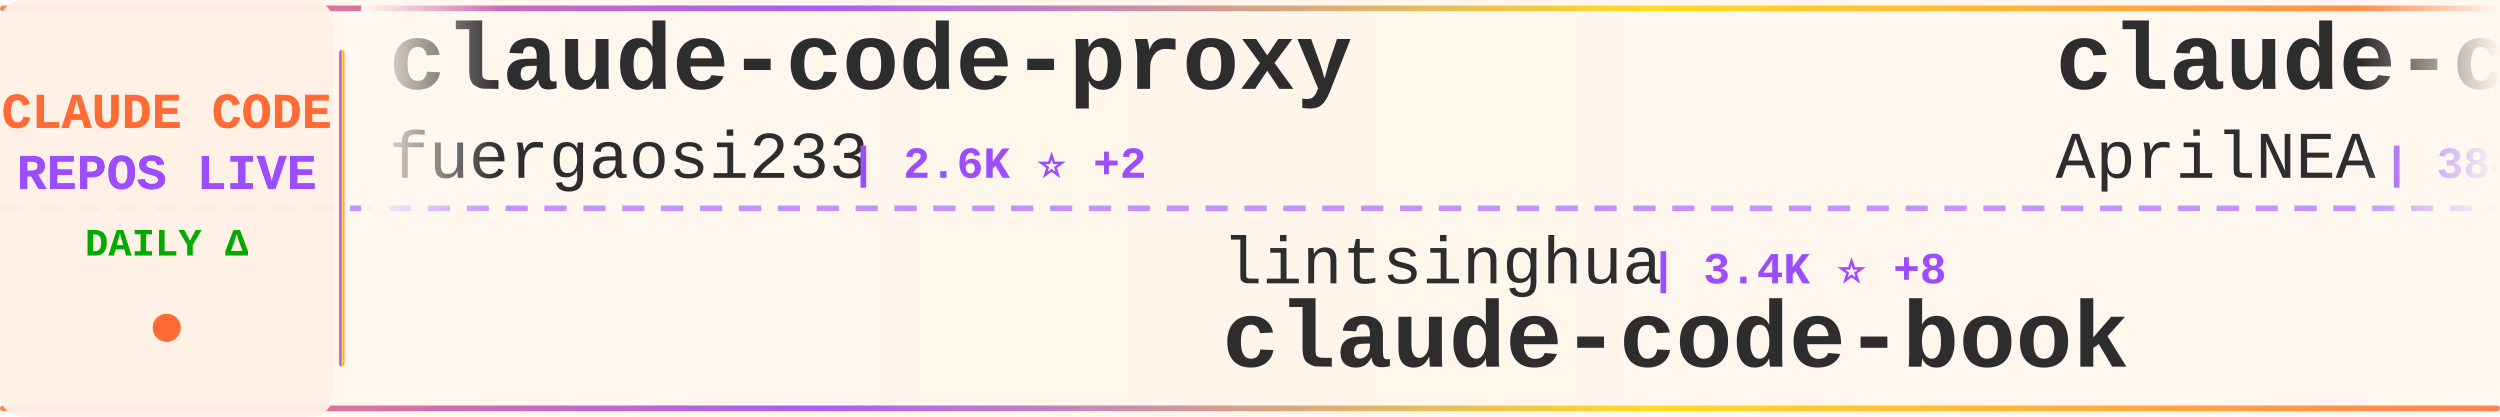
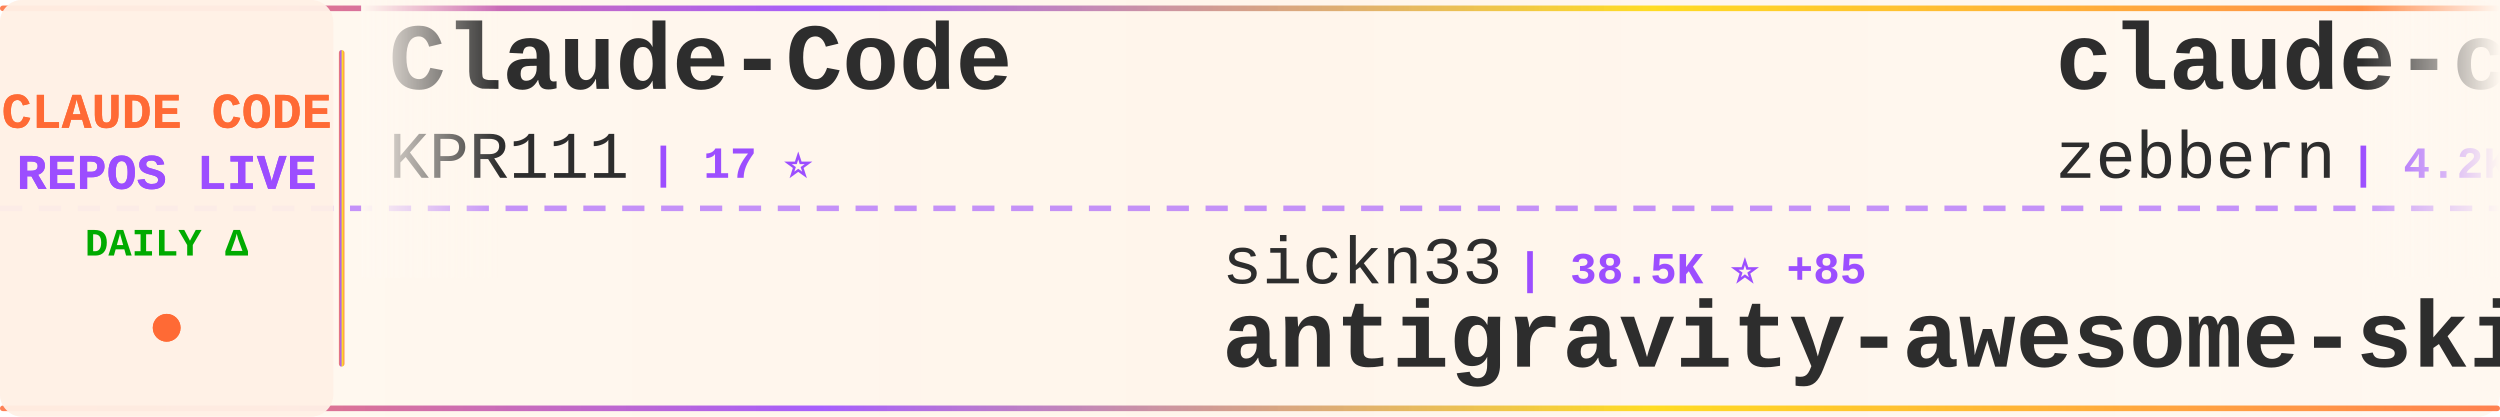
<svg xmlns="http://www.w3.org/2000/svg" width="900" height="150">
  <defs>
    <linearGradient id="tickerBg" x1="0%" y1="0%" x2="100%" y2="0%">
      <stop offset="0%" style="stop-color:#fff8f0;stop-opacity:0.98" />
      <stop offset="50%" style="stop-color:#fff5eb;stop-opacity:1" />
      <stop offset="100%" style="stop-color:#fff8f0;stop-opacity:0.98" />
    </linearGradient>
    <linearGradient id="borderGrad" x1="0%" y1="0%" x2="100%" y2="0%">
      <stop offset="0%" style="stop-color:#FF6B35;stop-opacity:0.85">
        <animate attributeName="stop-opacity" values="0.85;1;0.85" dur="2s" repeatCount="indefinite" />
      </stop>
      <stop offset="33%" style="stop-color:#9C4EFF;stop-opacity:0.9">
        <animate attributeName="stop-opacity" values="0.9;1;0.9" dur="2.2s" repeatCount="indefinite" />
      </stop>
      <stop offset="66%" style="stop-color:#FFD700;stop-opacity:0.85">
        <animate attributeName="stop-opacity" values="0.85;1;0.85" dur="1.8s" repeatCount="indefinite" />
      </stop>
      <stop offset="100%" style="stop-color:#FF6B35;stop-opacity:0.85">
        <animate attributeName="stop-opacity" values="0.85;1;0.85" dur="2s" repeatCount="indefinite" />
      </stop>
    </linearGradient>
    <filter id="textGlow">
      <feGaussianBlur stdDeviation="0.15" result="coloredBlur" />
      <feMerge>
        <feMergeNode in="coloredBlur" />
        <feMergeNode in="SourceGraphic" />
      </feMerge>
    </filter>
    <filter id="metricGlow">
      <feGaussianBlur stdDeviation="0.2" result="coloredBlur" />
      <feMerge>
        <feMergeNode in="coloredBlur" />
        <feMergeNode in="SourceGraphic" />
      </feMerge>
    </filter>
    <linearGradient id="leftFade" x1="0%" y1="0%" x2="100%" y2="0%">
      <stop offset="0%" style="stop-color:#fff8f0;stop-opacity:1" />
      <stop offset="100%" style="stop-color:#fff8f0;stop-opacity:0" />
    </linearGradient>
    <linearGradient id="rightFade" x1="0%" y1="0%" x2="100%" y2="0%">
      <stop offset="0%" style="stop-color:#fff8f0;stop-opacity:0" />
      <stop offset="100%" style="stop-color:#fff8f0;stop-opacity:1" />
    </linearGradient>
  </defs>
  <rect width="900" height="150" fill="url(#tickerBg)" rx="8" />
  <rect x="0" y="2" width="900" height="2" fill="url(#borderGrad)" rx="1" />
  <rect x="0" y="146" width="900" height="2" fill="url(#borderGrad)" rx="1" />
  <line x1="0" y1="75" x2="900" y2="75" stroke="#9C4EFF" stroke-width="2" stroke-dasharray="8 6" opacity="0.6" />
  <rect x="0" y="0" width="120" height="150" fill="#fff0e6" opacity="0.95" rx="8" />
  <text x="60" y="46" font-family="'Courier New', monospace" font-size="18" font-weight="bold" fill="#FF6B35" text-anchor="middle" filter="url(#textGlow)">
    CLAUDE CODE
  </text>
  <text x="60" y="68" font-family="'Courier New', monospace" font-size="18" font-weight="bold" fill="#9C4EFF" text-anchor="middle" filter="url(#textGlow)">
    REPOS LIVE
  </text>
  <text x="60" y="92" font-family="'Courier New', monospace" font-size="14" font-weight="bold" fill="#00aa00" text-anchor="middle">
    DAILY Δ
  </text>
  <circle cx="60" cy="118" r="5" fill="#FF6B35" filter="url(#metricGlow)">
    <animate attributeName="r" values="4;6;4" dur="1.5s" repeatCount="indefinite" />
    <animate attributeName="opacity" values="0.6;1;0.6" dur="1.5s" repeatCount="indefinite" />
  </circle>
  <rect x="122" y="18" width="2" height="114" fill="url(#borderGrad)" rx="1" />
  <clipPath id="tickerClip">
    <rect x="130" y="0" width="770" height="150" />
  </clipPath>
  <g clip-path="url(#tickerClip)">
    <g id="tickerItems">
      <animateTransform attributeName="transform" attributeType="XML" type="translate" from="0 0" to="-3000 0" dur="54s" repeatCount="indefinite" />
      <g transform="translate(0, 0)">
-         <text x="140" y="32" font-family="'Courier New', monospace" font-size="34" font-weight="bold" fill="#2d2d2d">claude-code-proxy</text>
-         <text x="140" y="64" font-family="'Courier New', monospace" font-size="24" font-weight="normal" fill="#2d2d2d" opacity="1.0">fuergaosi233</text>
-         <text x="306" y="64" font-family="'Courier New', monospace" font-size="16" font-weight="bold" fill="#9C4EFF"> | 2.6K ⭐ +2</text>
+         <text x="140" y="32" font-family="'Courier New', monospace" font-size="34" font-weight="bold" fill="#2d2d2d">Claude-Code</text>
+         <text x="140" y="64" font-family="'Courier New', monospace" font-size="24" font-weight="normal" fill="#2d2d2d" opacity="1.0">KPR111</text>
+         <text x="234" y="64" font-family="'Courier New', monospace" font-size="16" font-weight="bold" fill="#9C4EFF"> | 17 ⭐</text>
      </g>
      <g transform="translate(300, 0)">
-         <text x="140" y="102" font-family="'Courier New', monospace" font-size="24" font-weight="normal" fill="#2d2d2d" opacity="1.0">lintsinghua</text>
-         <text x="294" y="102" font-family="'Courier New', monospace" font-size="16" font-weight="bold" fill="#9C4EFF"> | 3.4K ⭐ +8</text>
-         <text x="140" y="132" font-family="'Courier New', monospace" font-size="34" font-weight="bold" fill="#2d2d2d">claude-code-book</text>
+         <text x="140" y="102" font-family="'Courier New', monospace" font-size="24" font-weight="normal" fill="#2d2d2d" opacity="1.0">sickn33</text>
+         <text x="246" y="102" font-family="'Courier New', monospace" font-size="16" font-weight="bold" fill="#9C4EFF"> | 38.5K ⭐ +85</text>
+         <text x="140" y="132" font-family="'Courier New', monospace" font-size="34" font-weight="bold" fill="#2d2d2d">antigravity-awesome-skil...</text>
      </g>
      <g transform="translate(600, 0)">
-         <text x="140" y="32" font-family="'Courier New', monospace" font-size="34" font-weight="bold" fill="#2d2d2d">claude-code-source</text>
-         <text x="140" y="64" font-family="'Courier New', monospace" font-size="24" font-weight="normal" fill="#2d2d2d" opacity="1.0">AprilNEA</text>
-         <text x="258" y="64" font-family="'Courier New', monospace" font-size="16" font-weight="bold" fill="#9C4EFF"> | 384 ⭐</text>
+         <text x="140" y="32" font-family="'Courier New', monospace" font-size="34" font-weight="bold" fill="#2d2d2d">claude-code-guide</text>
+         <text x="140" y="64" font-family="'Courier New', monospace" font-size="24" font-weight="normal" fill="#2d2d2d" opacity="1.0">zebbern</text>
+         <text x="246" y="64" font-family="'Courier New', monospace" font-size="16" font-weight="bold" fill="#9C4EFF"> | 4.2K ⭐ +3</text>
      </g>
      <g transform="translate(900, 0)">
-         <text x="140" y="102" font-family="'Courier New', monospace" font-size="24" font-weight="normal" fill="#2d2d2d" opacity="1.0">darcyegb</text>
-         <text x="258" y="102" font-family="'Courier New', monospace" font-size="16" font-weight="bold" fill="#9C4EFF"> | 701 ⭐</text>
-         <text x="140" y="132" font-family="'Courier New', monospace" font-size="34" font-weight="bold" fill="#2d2d2d">ClaudeCodeAgents</text>
+         <text x="140" y="102" font-family="'Courier New', monospace" font-size="24" font-weight="normal" fill="#2d2d2d" opacity="1.0">nicedreamzapp</text>
+         <text x="318" y="102" font-family="'Courier New', monospace" font-size="16" font-weight="bold" fill="#9C4EFF"> | 2.7K ⭐ +6</text>
+         <text x="140" y="132" font-family="'Courier New', monospace" font-size="34" font-weight="bold" fill="#2d2d2d">claude-code-local</text>
      </g>
      <g transform="translate(1200, 0)">
-         <text x="140" y="32" font-family="'Courier New', monospace" font-size="34" font-weight="bold" fill="#2d2d2d">claude-code-prompts</text>
-         <text x="140" y="64" font-family="'Courier New', monospace" font-size="24" font-weight="normal" fill="#2d2d2d" opacity="1.0">repowise-dev</text>
-         <text x="306" y="64" font-family="'Courier New', monospace" font-size="16" font-weight="bold" fill="#9C4EFF"> | 1.1K ⭐ +3</text>
+         <text x="140" y="32" font-family="'Courier New', monospace" font-size="34" font-weight="bold" fill="#2d2d2d">claude-code-tips</text>
+         <text x="140" y="64" font-family="'Courier New', monospace" font-size="24" font-weight="normal" fill="#2d2d2d" opacity="1.0">ykdojo</text>
+         <text x="234" y="64" font-family="'Courier New', monospace" font-size="16" font-weight="bold" fill="#9C4EFF"> | 8.4K ⭐ +18</text>
      </g>
      <g transform="translate(1500, 0)">
-         <text x="140" y="102" font-family="'Courier New', monospace" font-size="24" font-weight="normal" fill="#2d2d2d" opacity="1.0">tanbiralam</text>
-         <text x="282" y="102" font-family="'Courier New', monospace" font-size="16" font-weight="bold" fill="#9C4EFF"> | 1.7K ⭐ +7</text>
+         <text x="140" y="102" font-family="'Courier New', monospace" font-size="24" font-weight="normal" fill="#2d2d2d" opacity="1.0">xorespesp</text>
+         <text x="270" y="102" font-family="'Courier New', monospace" font-size="16" font-weight="bold" fill="#9C4EFF"> | 225 ⭐ +1</text>
        <text x="140" y="132" font-family="'Courier New', monospace" font-size="34" font-weight="bold" fill="#2d2d2d">claude-code</text>
      </g>
      <g transform="translate(1800, 0)">
-         <text x="140" y="32" font-family="'Courier New', monospace" font-size="34" font-weight="bold" fill="#2d2d2d">claude-code-guide</text>
-         <text x="140" y="64" font-family="'Courier New', monospace" font-size="24" font-weight="normal" fill="#2d2d2d" opacity="1.0">Cranot</text>
-         <text x="234" y="64" font-family="'Courier New', monospace" font-size="16" font-weight="bold" fill="#9C4EFF"> | 2.8K ⭐ +4</text>
+         <text x="140" y="32" font-family="'Courier New', monospace" font-size="34" font-weight="bold" fill="#2d2d2d">my-claude-code-setup</text>
+         <text x="140" y="64" font-family="'Courier New', monospace" font-size="24" font-weight="normal" fill="#2d2d2d" opacity="1.0">centminmod</text>
+         <text x="282" y="64" font-family="'Courier New', monospace" font-size="16" font-weight="bold" fill="#9C4EFF"> | 2.3K ⭐ +1</text>
      </g>
      <g transform="translate(2100, 0)">
-         <text x="140" y="102" font-family="'Courier New', monospace" font-size="24" font-weight="normal" fill="#2d2d2d" opacity="1.0">https-deeplearning-ai</text>
-         <text x="414" y="102" font-family="'Courier New', monospace" font-size="16" font-weight="bold" fill="#9C4EFF"> | 516 ⭐</text>
-         <text x="140" y="132" font-family="'Courier New', monospace" font-size="34" font-weight="bold" fill="#2d2d2d">sc-claude-code-files</text>
+         <text x="140" y="102" font-family="'Courier New', monospace" font-size="24" font-weight="normal" fill="#2d2d2d" opacity="1.0">Tinkeringg-Lab</text>
+         <text x="330" y="102" font-family="'Courier New', monospace" font-size="16" font-weight="bold" fill="#9C4EFF"> | 205 ⭐</text>
+         <text x="140" y="132" font-family="'Courier New', monospace" font-size="34" font-weight="bold" fill="#2d2d2d">claude-code</text>
      </g>
      <g transform="translate(2400, 0)">
        <text x="140" y="32" font-family="'Courier New', monospace" font-size="34" font-weight="bold" fill="#2d2d2d">claude-code</text>
-         <text x="140" y="64" font-family="'Courier New', monospace" font-size="24" font-weight="normal" fill="#2d2d2d" opacity="1.0">RishabhK103</text>
-         <text x="294" y="64" font-family="'Courier New', monospace" font-size="16" font-weight="bold" fill="#9C4EFF"> | 83 ⭐</text>
+         <text x="140" y="64" font-family="'Courier New', monospace" font-size="24" font-weight="normal" fill="#2d2d2d" opacity="1.0">VineeTagarwaL-code</text>
+         <text x="378" y="64" font-family="'Courier New', monospace" font-size="16" font-weight="bold" fill="#9C4EFF"> | 275 ⭐</text>
      </g>
      <g transform="translate(2700, 0)">
-         <text x="140" y="102" font-family="'Courier New', monospace" font-size="24" font-weight="normal" fill="#2d2d2d" opacity="1.0">OneRedOak</text>
-         <text x="270" y="102" font-family="'Courier New', monospace" font-size="16" font-weight="bold" fill="#9C4EFF"> | 3.8K ⭐</text>
-         <text x="140" y="132" font-family="'Courier New', monospace" font-size="34" font-weight="bold" fill="#2d2d2d">claude-code-workflows</text>
+         <text x="140" y="102" font-family="'Courier New', monospace" font-size="24" font-weight="normal" fill="#2d2d2d" opacity="1.0">anthropics</text>
+         <text x="282" y="102" font-family="'Courier New', monospace" font-size="16" font-weight="bold" fill="#9C4EFF"> | 7.7K ⭐ +8</text>
+         <text x="140" y="132" font-family="'Courier New', monospace" font-size="34" font-weight="bold" fill="#2d2d2d">claude-code-action</text>
      </g>
      <g transform="translate(3000, 0)">
-         <text x="140" y="32" font-family="'Courier New', monospace" font-size="34" font-weight="bold" fill="#2d2d2d">claude-code-proxy</text>
-         <text x="140" y="64" font-family="'Courier New', monospace" font-size="24" font-weight="normal" fill="#2d2d2d" opacity="1.0">fuergaosi233</text>
-         <text x="306" y="64" font-family="'Courier New', monospace" font-size="16" font-weight="bold" fill="#9C4EFF"> | 2.6K ⭐ +2</text>
+         <text x="140" y="32" font-family="'Courier New', monospace" font-size="34" font-weight="bold" fill="#2d2d2d">Claude-Code</text>
+         <text x="140" y="64" font-family="'Courier New', monospace" font-size="24" font-weight="normal" fill="#2d2d2d" opacity="1.0">KPR111</text>
+         <text x="234" y="64" font-family="'Courier New', monospace" font-size="16" font-weight="bold" fill="#9C4EFF"> | 17 ⭐</text>
      </g>
      <g transform="translate(3300, 0)">
-         <text x="140" y="102" font-family="'Courier New', monospace" font-size="24" font-weight="normal" fill="#2d2d2d" opacity="1.0">lintsinghua</text>
-         <text x="294" y="102" font-family="'Courier New', monospace" font-size="16" font-weight="bold" fill="#9C4EFF"> | 3.4K ⭐ +8</text>
-         <text x="140" y="132" font-family="'Courier New', monospace" font-size="34" font-weight="bold" fill="#2d2d2d">claude-code-book</text>
+         <text x="140" y="102" font-family="'Courier New', monospace" font-size="24" font-weight="normal" fill="#2d2d2d" opacity="1.0">sickn33</text>
+         <text x="246" y="102" font-family="'Courier New', monospace" font-size="16" font-weight="bold" fill="#9C4EFF"> | 38.5K ⭐ +85</text>
+         <text x="140" y="132" font-family="'Courier New', monospace" font-size="34" font-weight="bold" fill="#2d2d2d">antigravity-awesome-skil...</text>
      </g>
      <g transform="translate(3600, 0)">
-         <text x="140" y="32" font-family="'Courier New', monospace" font-size="34" font-weight="bold" fill="#2d2d2d">claude-code-source</text>
-         <text x="140" y="64" font-family="'Courier New', monospace" font-size="24" font-weight="normal" fill="#2d2d2d" opacity="1.0">AprilNEA</text>
-         <text x="258" y="64" font-family="'Courier New', monospace" font-size="16" font-weight="bold" fill="#9C4EFF"> | 384 ⭐</text>
+         <text x="140" y="32" font-family="'Courier New', monospace" font-size="34" font-weight="bold" fill="#2d2d2d">claude-code-guide</text>
+         <text x="140" y="64" font-family="'Courier New', monospace" font-size="24" font-weight="normal" fill="#2d2d2d" opacity="1.0">zebbern</text>
+         <text x="246" y="64" font-family="'Courier New', monospace" font-size="16" font-weight="bold" fill="#9C4EFF"> | 4.2K ⭐ +3</text>
      </g>
      <g transform="translate(3900, 0)">
-         <text x="140" y="102" font-family="'Courier New', monospace" font-size="24" font-weight="normal" fill="#2d2d2d" opacity="1.0">darcyegb</text>
-         <text x="258" y="102" font-family="'Courier New', monospace" font-size="16" font-weight="bold" fill="#9C4EFF"> | 701 ⭐</text>
-         <text x="140" y="132" font-family="'Courier New', monospace" font-size="34" font-weight="bold" fill="#2d2d2d">ClaudeCodeAgents</text>
+         <text x="140" y="102" font-family="'Courier New', monospace" font-size="24" font-weight="normal" fill="#2d2d2d" opacity="1.0">nicedreamzapp</text>
+         <text x="318" y="102" font-family="'Courier New', monospace" font-size="16" font-weight="bold" fill="#9C4EFF"> | 2.7K ⭐ +6</text>
+         <text x="140" y="132" font-family="'Courier New', monospace" font-size="34" font-weight="bold" fill="#2d2d2d">claude-code-local</text>
      </g>
    </g>
  </g>
  <rect x="130" y="0" width="50" height="100" fill="url(#leftFade)" />
  <rect x="850" y="0" width="50" height="100" fill="url(#rightFade)" />
</svg>
